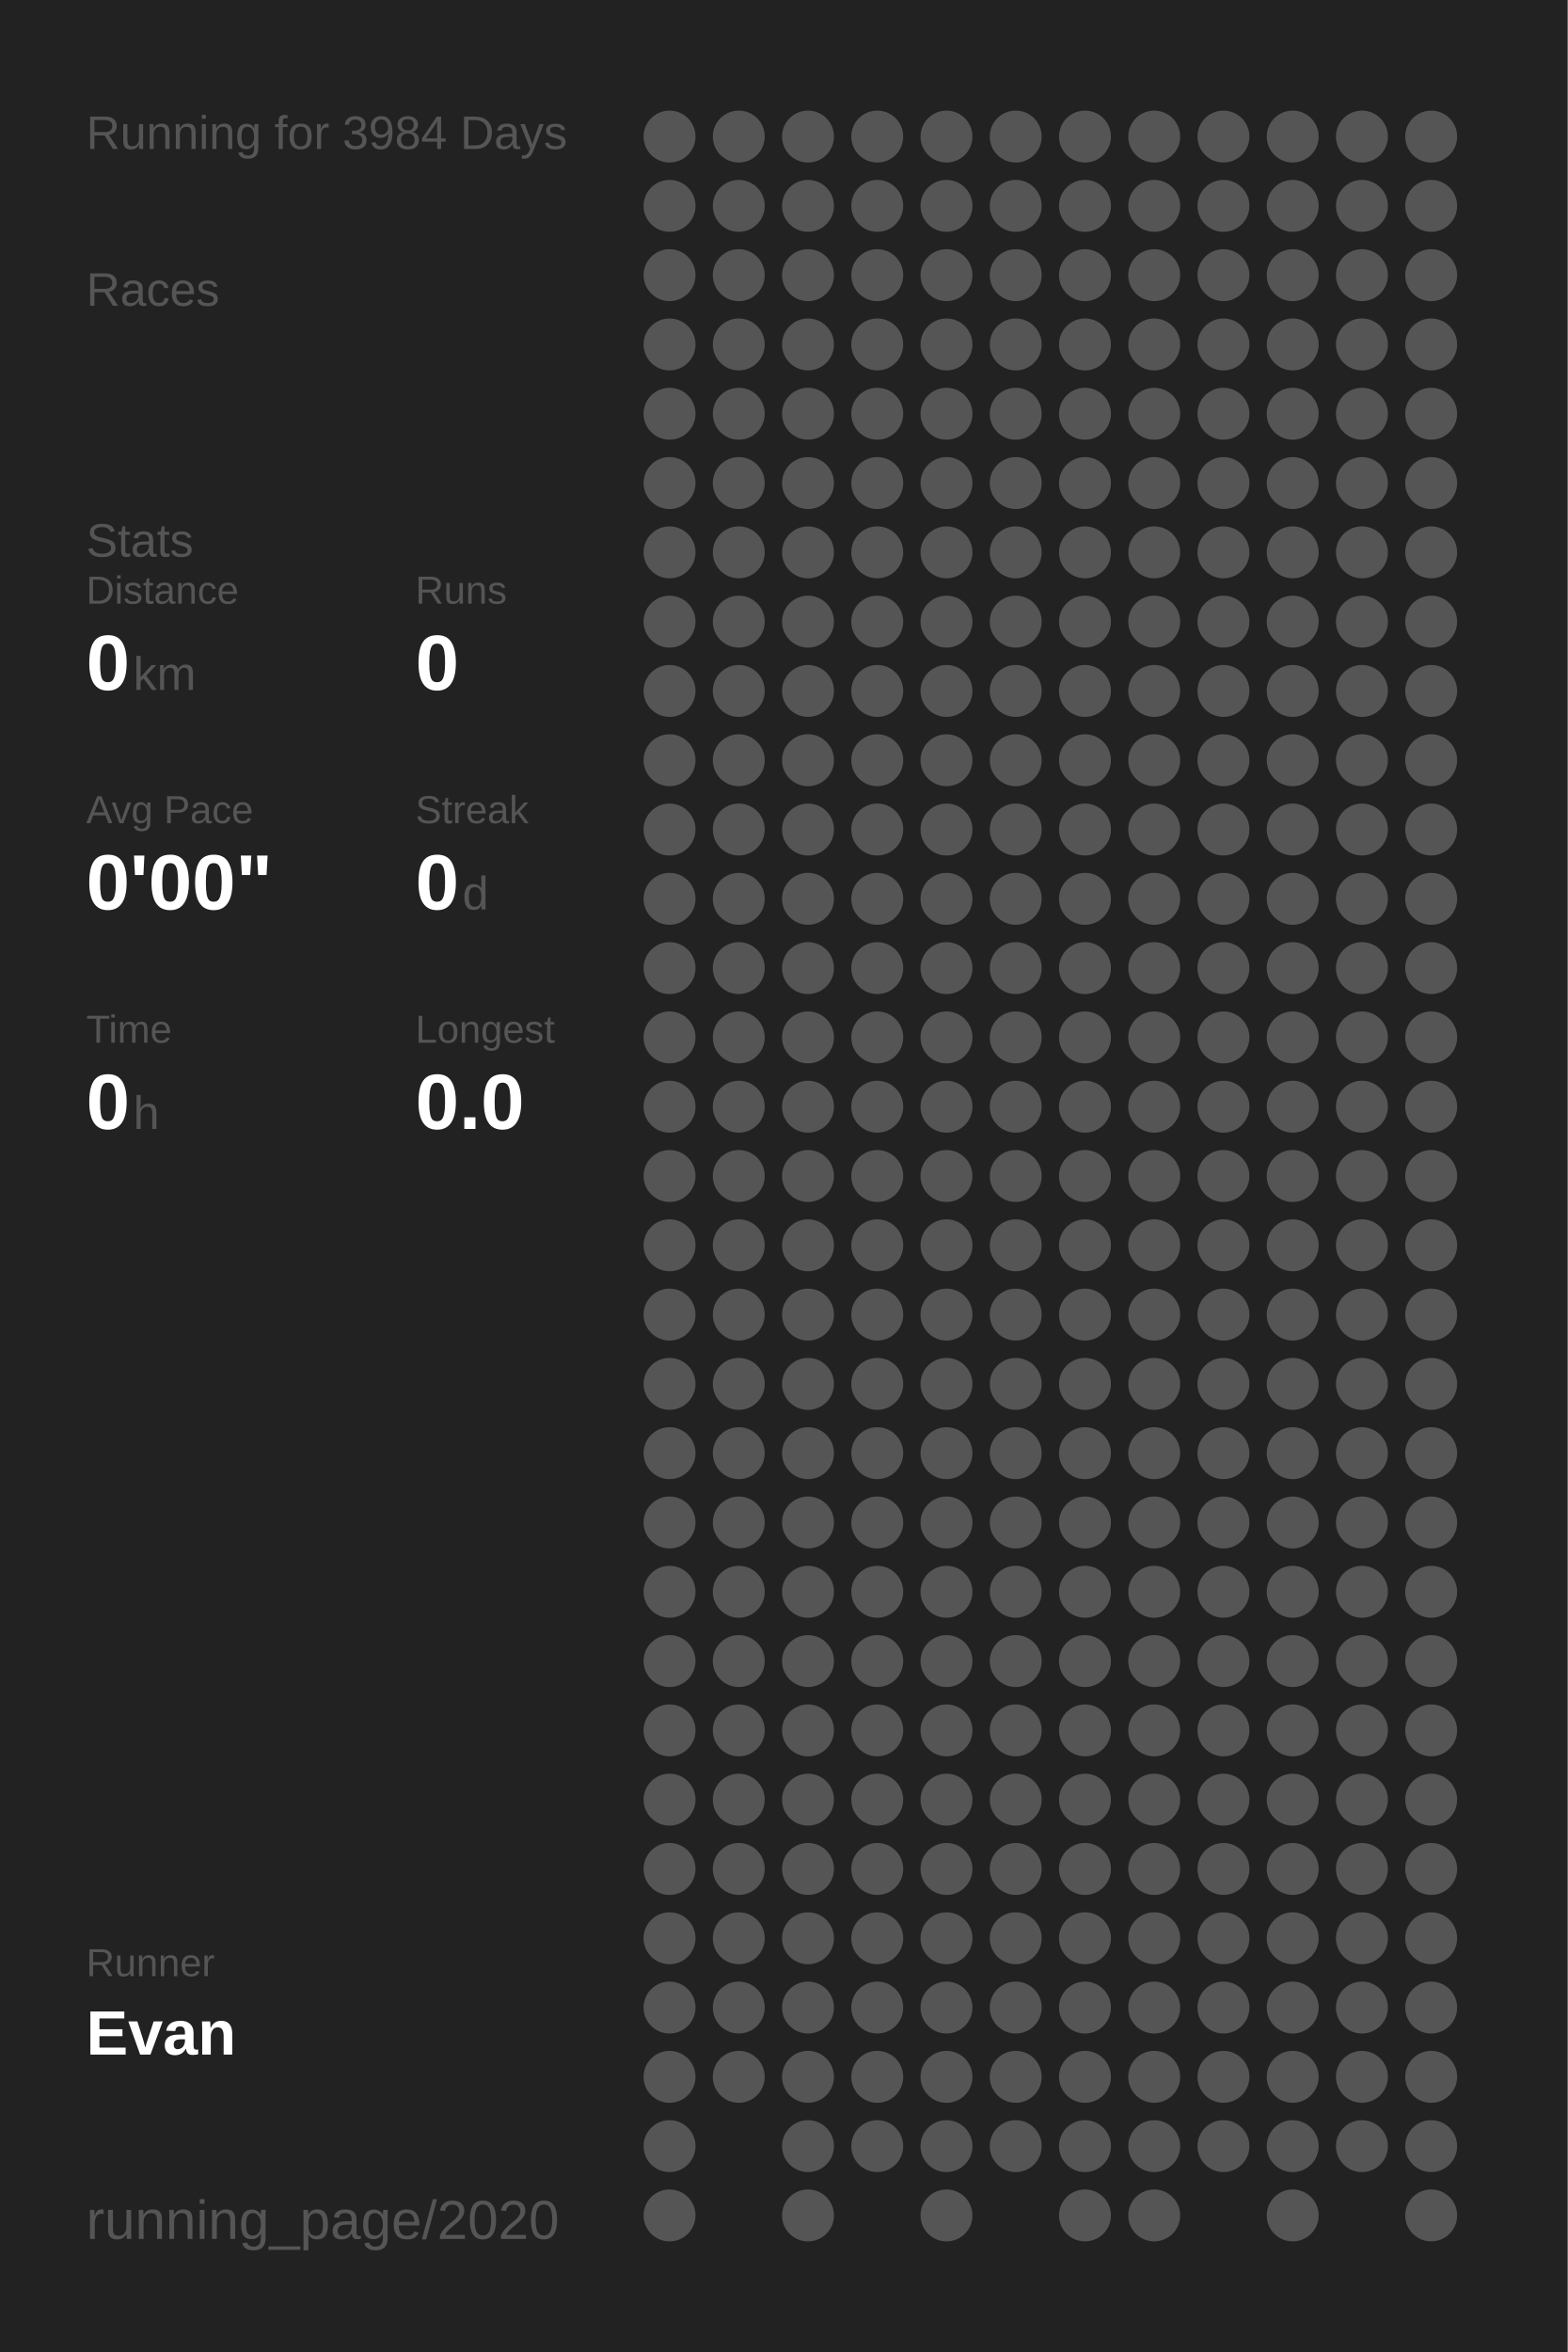
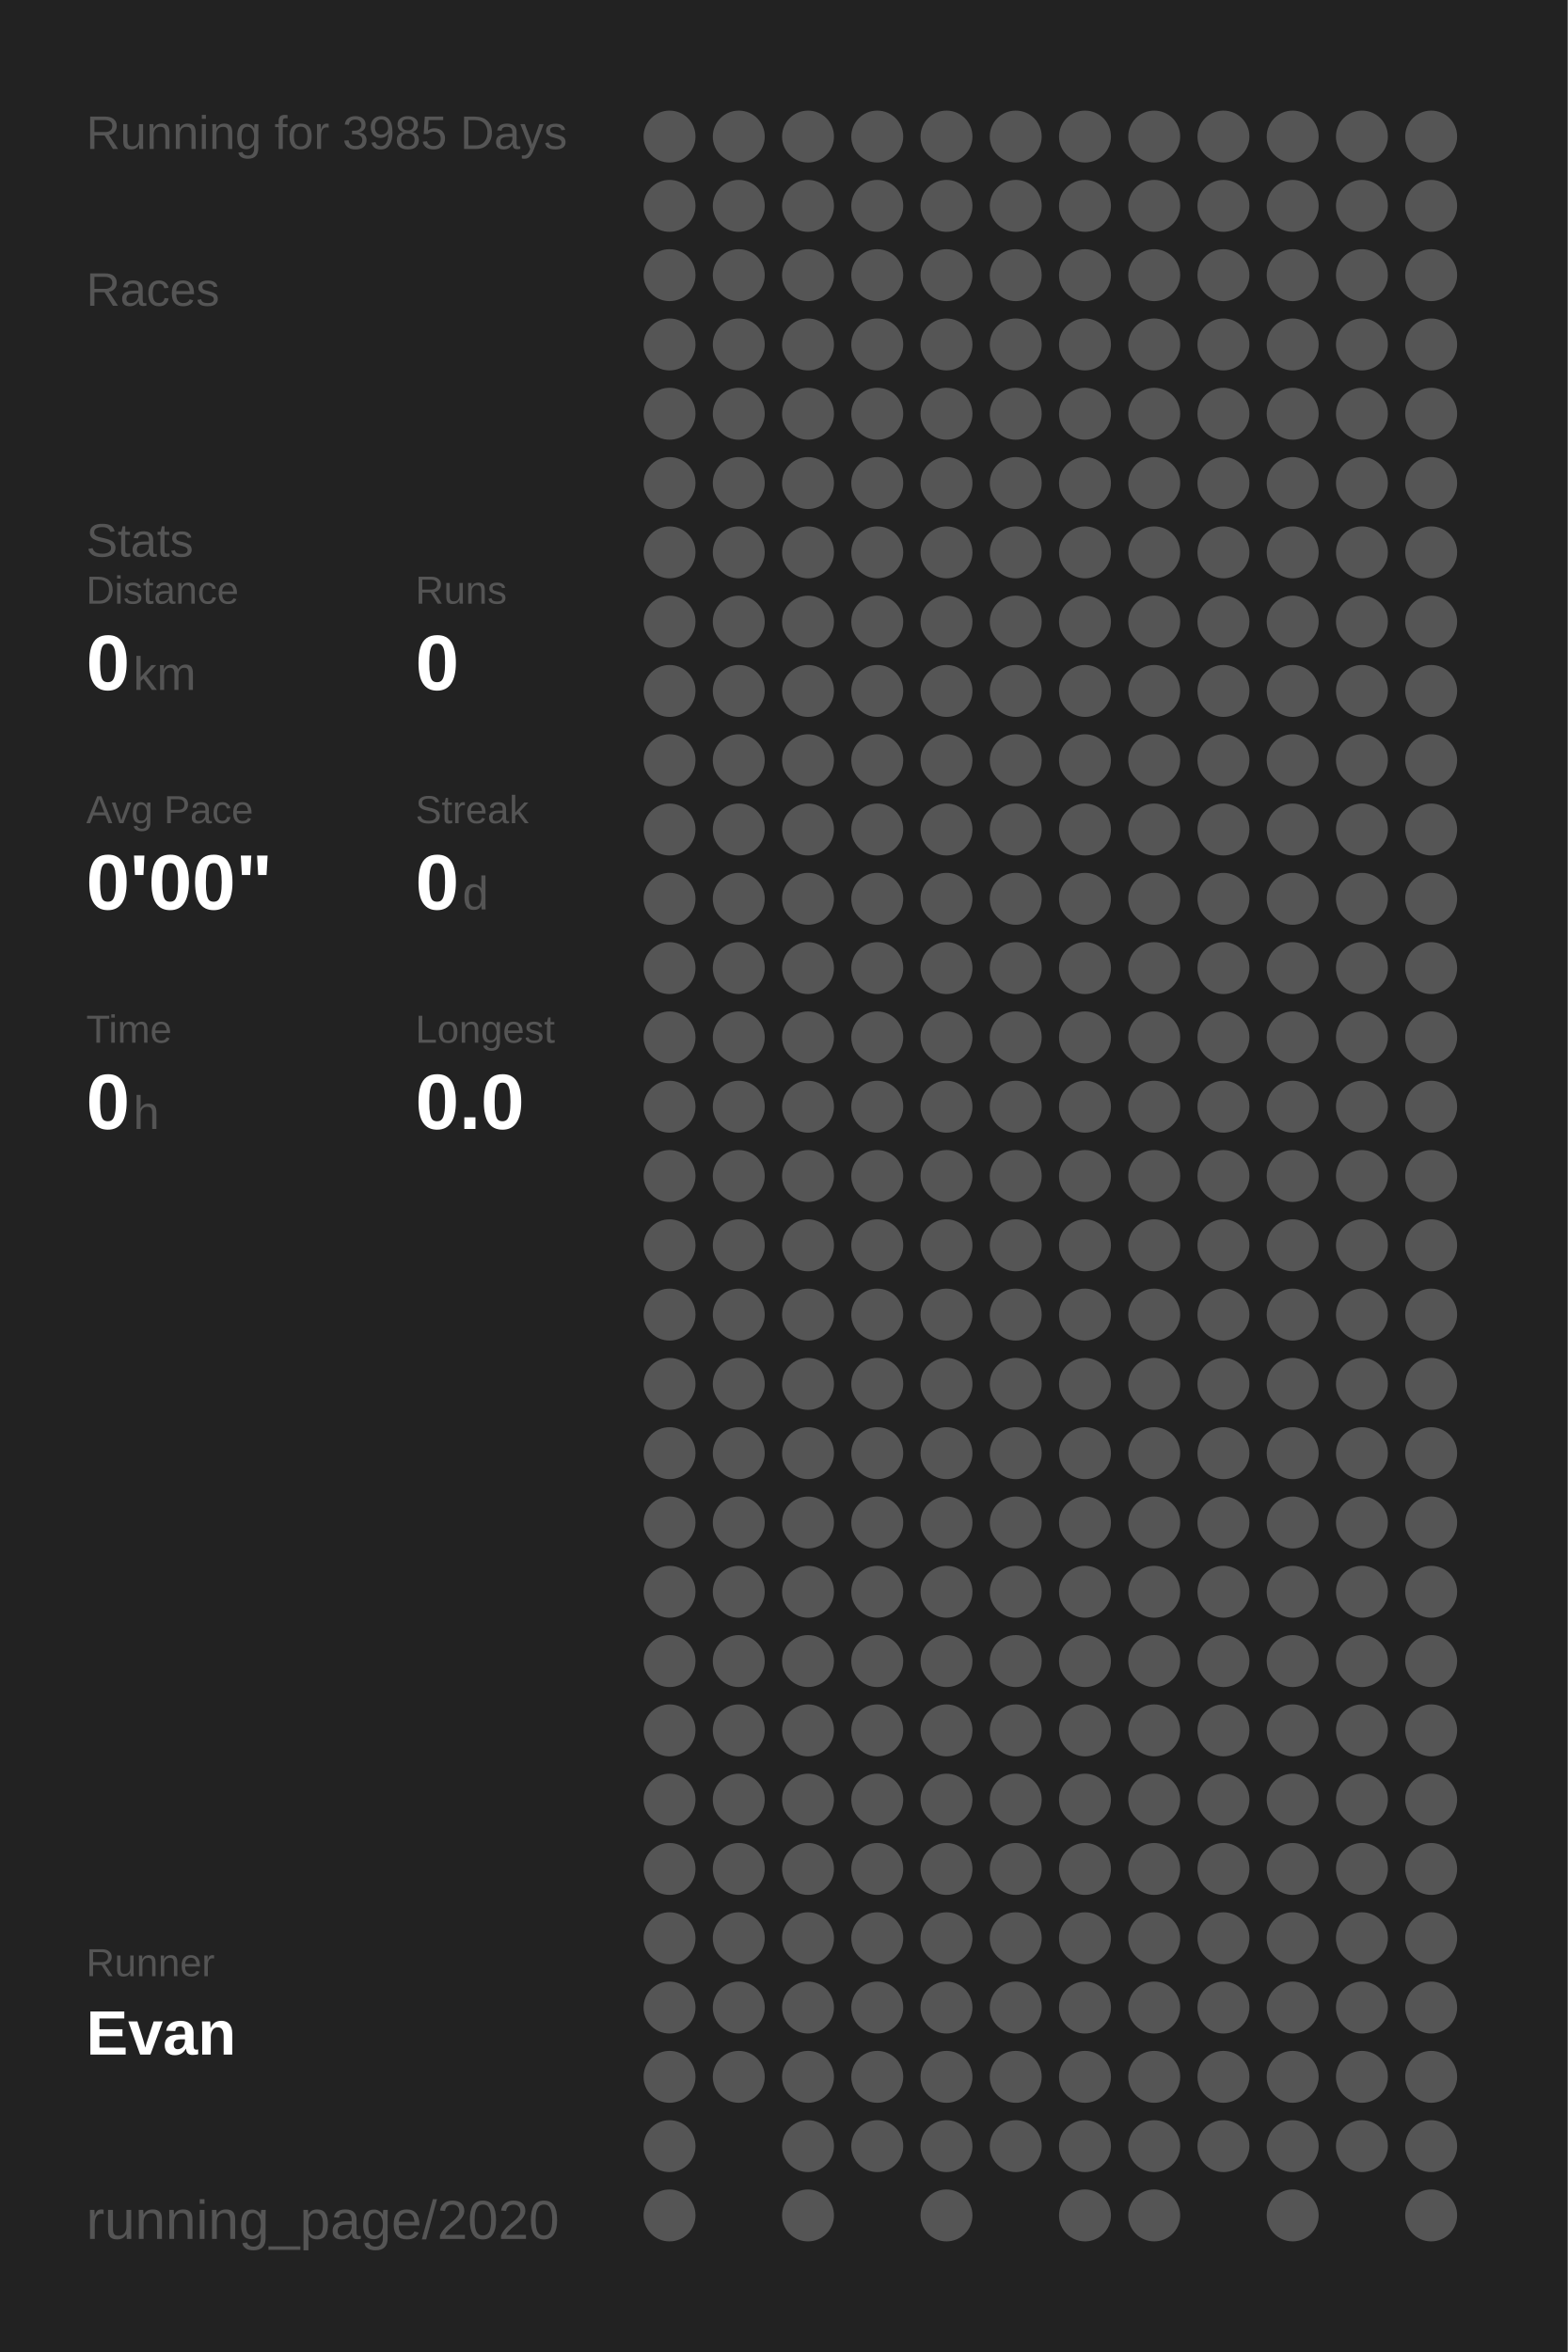
<svg xmlns="http://www.w3.org/2000/svg" baseProfile="full" height="300mm" version="1.1" viewBox="0,0,200,300" width="200mm">
  <defs />
  <rect fill="#222222" height="300" width="200" x="0" y="0" />
-   <text fill="#555555" style="font-size:6px; font-family:Arial;" x="11" y="19">Running for 3984 Days</text>
+   <text fill="#555555" style="font-size:6px; font-family:Arial;" x="11" y="19">Running for 3985 Days</text>
  <text fill="#555555" style="font-size:6px; font-family:Arial;" x="11" y="39">Races</text>
  <text fill="#555555" style="font-size:6px; font-family:Arial;" x="11" y="71">Stats</text>
  <text fill="#555555" style="font-size:5px; font-family:Arial;" x="11" y="77">Distance</text>
  <text fill="#FFFFFF" style="font-size:10px; font-family:Arial; font-weight:bold;" x="11" y="88">0</text>
  <text fill="#555555" style="font-size:6px; font-family:Arial;" x="17" y="88">km</text>
  <text fill="#555555" style="font-size:5px; font-family:Arial;" x="53" y="77">Runs</text>
  <text fill="#FFFFFF" style="font-size:10px; font-family:Arial; font-weight:bold;" x="53" y="88">0</text>
  <text fill="#555555" style="font-size:5px; font-family:Arial;" x="11" y="105">Avg Pace</text>
  <text fill="#FFFFFF" style="font-size:10px; font-family:Arial; font-weight:bold;" x="11" y="116">0'00"</text>
  <text fill="#555555" style="font-size:5px; font-family:Arial;" x="53" y="105">Streak</text>
  <text fill="#FFFFFF" style="font-size:10px; font-family:Arial; font-weight:bold;" x="53" y="116">0</text>
  <text fill="#555555" style="font-size:6px; font-family:Arial;" x="59" y="116">d</text>
  <text fill="#555555" style="font-size:5px; font-family:Arial;" x="11" y="133">Time</text>
  <text fill="#FFFFFF" style="font-size:10px; font-family:Arial; font-weight:bold;" x="11" y="144">0</text>
  <text fill="#555555" style="font-size:6px; font-family:Arial;" x="17" y="144">h</text>
  <text fill="#555555" style="font-size:5px; font-family:Arial;" x="53" y="133">Longest</text>
  <text fill="#FFFFFF" style="font-size:10px; font-family:Arial; font-weight:bold;" x="53" y="144">0.0</text>
  <text fill="#555555" style="font-size:5px; font-family:Arial;" x="11" y="252.065">Runner</text>
  <text fill="#FFFFFF" style="font-size:8px; font-family:Arial; font-weight:bold;" x="11" y="262.065">Evan</text>
  <text fill="#555555" style="font-size:7px; font-family:Arial;" x="11" y="285.581">running_page/2020</text>
  <circle cx="85.417" cy="17.419" fill="#555555" r="3.312" />
  <circle cx="85.417" cy="26.258" fill="#555555" r="3.312" />
  <circle cx="85.417" cy="35.097" fill="#555555" r="3.312" />
  <circle cx="85.417" cy="43.935" fill="#555555" r="3.312" />
  <circle cx="85.417" cy="52.774" fill="#555555" r="3.312" />
  <circle cx="85.417" cy="61.613" fill="#555555" r="3.312" />
  <circle cx="85.417" cy="70.452" fill="#555555" r="3.312" />
  <circle cx="85.417" cy="79.29" fill="#555555" r="3.312" />
  <circle cx="85.417" cy="88.129" fill="#555555" r="3.312" />
  <circle cx="85.417" cy="96.968" fill="#555555" r="3.312" />
  <circle cx="85.417" cy="105.806" fill="#555555" r="3.312" />
  <circle cx="85.417" cy="114.645" fill="#555555" r="3.312" />
  <circle cx="85.417" cy="123.484" fill="#555555" r="3.312" />
  <circle cx="85.417" cy="132.323" fill="#555555" r="3.312" />
  <circle cx="85.417" cy="141.161" fill="#555555" r="3.312" />
  <circle cx="85.417" cy="150" fill="#555555" r="3.312" />
  <circle cx="85.417" cy="158.839" fill="#555555" r="3.312" />
  <circle cx="85.417" cy="167.677" fill="#555555" r="3.312" />
  <circle cx="85.417" cy="176.516" fill="#555555" r="3.312" />
  <circle cx="85.417" cy="185.355" fill="#555555" r="3.312" />
  <circle cx="85.417" cy="194.194" fill="#555555" r="3.312" />
  <circle cx="85.417" cy="203.032" fill="#555555" r="3.312" />
  <circle cx="85.417" cy="211.871" fill="#555555" r="3.312" />
  <circle cx="85.417" cy="220.71" fill="#555555" r="3.312" />
  <circle cx="85.417" cy="229.548" fill="#555555" r="3.312" />
  <circle cx="85.417" cy="238.387" fill="#555555" r="3.312" />
  <circle cx="85.417" cy="247.226" fill="#555555" r="3.312" />
  <circle cx="85.417" cy="256.065" fill="#555555" r="3.312" />
  <circle cx="85.417" cy="264.903" fill="#555555" r="3.312" />
  <circle cx="85.417" cy="273.742" fill="#555555" r="3.312" />
  <circle cx="85.417" cy="282.581" fill="#555555" r="3.312" />
  <circle cx="94.25" cy="17.419" fill="#555555" r="3.312" />
  <circle cx="94.25" cy="26.258" fill="#555555" r="3.312" />
  <circle cx="94.25" cy="35.097" fill="#555555" r="3.312" />
  <circle cx="94.25" cy="43.935" fill="#555555" r="3.312" />
  <circle cx="94.25" cy="52.774" fill="#555555" r="3.312" />
  <circle cx="94.25" cy="61.613" fill="#555555" r="3.312" />
  <circle cx="94.25" cy="70.452" fill="#555555" r="3.312" />
  <circle cx="94.25" cy="79.29" fill="#555555" r="3.312" />
  <circle cx="94.25" cy="88.129" fill="#555555" r="3.312" />
  <circle cx="94.25" cy="96.968" fill="#555555" r="3.312" />
  <circle cx="94.25" cy="105.806" fill="#555555" r="3.312" />
  <circle cx="94.25" cy="114.645" fill="#555555" r="3.312" />
  <circle cx="94.25" cy="123.484" fill="#555555" r="3.312" />
  <circle cx="94.25" cy="132.323" fill="#555555" r="3.312" />
  <circle cx="94.25" cy="141.161" fill="#555555" r="3.312" />
  <circle cx="94.25" cy="150" fill="#555555" r="3.312" />
  <circle cx="94.25" cy="158.839" fill="#555555" r="3.312" />
  <circle cx="94.25" cy="167.677" fill="#555555" r="3.312" />
  <circle cx="94.25" cy="176.516" fill="#555555" r="3.312" />
  <circle cx="94.25" cy="185.355" fill="#555555" r="3.312" />
  <circle cx="94.25" cy="194.194" fill="#555555" r="3.312" />
  <circle cx="94.25" cy="203.032" fill="#555555" r="3.312" />
  <circle cx="94.25" cy="211.871" fill="#555555" r="3.312" />
  <circle cx="94.25" cy="220.71" fill="#555555" r="3.312" />
  <circle cx="94.25" cy="229.548" fill="#555555" r="3.312" />
  <circle cx="94.25" cy="238.387" fill="#555555" r="3.312" />
  <circle cx="94.25" cy="247.226" fill="#555555" r="3.312" />
  <circle cx="94.25" cy="256.065" fill="#555555" r="3.312" />
  <circle cx="94.25" cy="264.903" fill="#555555" r="3.312" />
  <circle cx="103.083" cy="17.419" fill="#555555" r="3.312" />
  <circle cx="103.083" cy="26.258" fill="#555555" r="3.312" />
  <circle cx="103.083" cy="35.097" fill="#555555" r="3.312" />
  <circle cx="103.083" cy="43.935" fill="#555555" r="3.312" />
  <circle cx="103.083" cy="52.774" fill="#555555" r="3.312" />
  <circle cx="103.083" cy="61.613" fill="#555555" r="3.312" />
  <circle cx="103.083" cy="70.452" fill="#555555" r="3.312" />
  <circle cx="103.083" cy="79.29" fill="#555555" r="3.312" />
  <circle cx="103.083" cy="88.129" fill="#555555" r="3.312" />
  <circle cx="103.083" cy="96.968" fill="#555555" r="3.312" />
  <circle cx="103.083" cy="105.806" fill="#555555" r="3.312" />
  <circle cx="103.083" cy="114.645" fill="#555555" r="3.312" />
  <circle cx="103.083" cy="123.484" fill="#555555" r="3.312" />
  <circle cx="103.083" cy="132.323" fill="#555555" r="3.312" />
  <circle cx="103.083" cy="141.161" fill="#555555" r="3.312" />
  <circle cx="103.083" cy="150" fill="#555555" r="3.312" />
  <circle cx="103.083" cy="158.839" fill="#555555" r="3.312" />
  <circle cx="103.083" cy="167.677" fill="#555555" r="3.312" />
  <circle cx="103.083" cy="176.516" fill="#555555" r="3.312" />
  <circle cx="103.083" cy="185.355" fill="#555555" r="3.312" />
  <circle cx="103.083" cy="194.194" fill="#555555" r="3.312" />
  <circle cx="103.083" cy="203.032" fill="#555555" r="3.312" />
  <circle cx="103.083" cy="211.871" fill="#555555" r="3.312" />
  <circle cx="103.083" cy="220.71" fill="#555555" r="3.312" />
  <circle cx="103.083" cy="229.548" fill="#555555" r="3.312" />
  <circle cx="103.083" cy="238.387" fill="#555555" r="3.312" />
  <circle cx="103.083" cy="247.226" fill="#555555" r="3.312" />
  <circle cx="103.083" cy="256.065" fill="#555555" r="3.312" />
  <circle cx="103.083" cy="264.903" fill="#555555" r="3.312" />
  <circle cx="103.083" cy="273.742" fill="#555555" r="3.312" />
  <circle cx="103.083" cy="282.581" fill="#555555" r="3.312" />
  <circle cx="111.917" cy="17.419" fill="#555555" r="3.312" />
  <circle cx="111.917" cy="26.258" fill="#555555" r="3.312" />
  <circle cx="111.917" cy="35.097" fill="#555555" r="3.312" />
  <circle cx="111.917" cy="43.935" fill="#555555" r="3.312" />
  <circle cx="111.917" cy="52.774" fill="#555555" r="3.312" />
  <circle cx="111.917" cy="61.613" fill="#555555" r="3.312" />
  <circle cx="111.917" cy="70.452" fill="#555555" r="3.312" />
  <circle cx="111.917" cy="79.29" fill="#555555" r="3.312" />
  <circle cx="111.917" cy="88.129" fill="#555555" r="3.312" />
  <circle cx="111.917" cy="96.968" fill="#555555" r="3.312" />
  <circle cx="111.917" cy="105.806" fill="#555555" r="3.312" />
  <circle cx="111.917" cy="114.645" fill="#555555" r="3.312" />
  <circle cx="111.917" cy="123.484" fill="#555555" r="3.312" />
  <circle cx="111.917" cy="132.323" fill="#555555" r="3.312" />
  <circle cx="111.917" cy="141.161" fill="#555555" r="3.312" />
  <circle cx="111.917" cy="150" fill="#555555" r="3.312" />
  <circle cx="111.917" cy="158.839" fill="#555555" r="3.312" />
  <circle cx="111.917" cy="167.677" fill="#555555" r="3.312" />
  <circle cx="111.917" cy="176.516" fill="#555555" r="3.312" />
  <circle cx="111.917" cy="185.355" fill="#555555" r="3.312" />
  <circle cx="111.917" cy="194.194" fill="#555555" r="3.312" />
  <circle cx="111.917" cy="203.032" fill="#555555" r="3.312" />
  <circle cx="111.917" cy="211.871" fill="#555555" r="3.312" />
  <circle cx="111.917" cy="220.71" fill="#555555" r="3.312" />
  <circle cx="111.917" cy="229.548" fill="#555555" r="3.312" />
  <circle cx="111.917" cy="238.387" fill="#555555" r="3.312" />
  <circle cx="111.917" cy="247.226" fill="#555555" r="3.312" />
  <circle cx="111.917" cy="256.065" fill="#555555" r="3.312" />
  <circle cx="111.917" cy="264.903" fill="#555555" r="3.312" />
  <circle cx="111.917" cy="273.742" fill="#555555" r="3.312" />
  <circle cx="120.75" cy="17.419" fill="#555555" r="3.312" />
  <circle cx="120.75" cy="26.258" fill="#555555" r="3.312" />
  <circle cx="120.75" cy="35.097" fill="#555555" r="3.312" />
  <circle cx="120.75" cy="43.935" fill="#555555" r="3.312" />
  <circle cx="120.75" cy="52.774" fill="#555555" r="3.312" />
  <circle cx="120.75" cy="61.613" fill="#555555" r="3.312" />
  <circle cx="120.75" cy="70.452" fill="#555555" r="3.312" />
  <circle cx="120.75" cy="79.29" fill="#555555" r="3.312" />
  <circle cx="120.75" cy="88.129" fill="#555555" r="3.312" />
  <circle cx="120.75" cy="96.968" fill="#555555" r="3.312" />
  <circle cx="120.75" cy="105.806" fill="#555555" r="3.312" />
  <circle cx="120.75" cy="114.645" fill="#555555" r="3.312" />
  <circle cx="120.75" cy="123.484" fill="#555555" r="3.312" />
  <circle cx="120.75" cy="132.323" fill="#555555" r="3.312" />
  <circle cx="120.75" cy="141.161" fill="#555555" r="3.312" />
  <circle cx="120.75" cy="150" fill="#555555" r="3.312" />
  <circle cx="120.75" cy="158.839" fill="#555555" r="3.312" />
  <circle cx="120.75" cy="167.677" fill="#555555" r="3.312" />
  <circle cx="120.75" cy="176.516" fill="#555555" r="3.312" />
  <circle cx="120.75" cy="185.355" fill="#555555" r="3.312" />
  <circle cx="120.75" cy="194.194" fill="#555555" r="3.312" />
  <circle cx="120.75" cy="203.032" fill="#555555" r="3.312" />
  <circle cx="120.75" cy="211.871" fill="#555555" r="3.312" />
  <circle cx="120.75" cy="220.71" fill="#555555" r="3.312" />
  <circle cx="120.75" cy="229.548" fill="#555555" r="3.312" />
  <circle cx="120.75" cy="238.387" fill="#555555" r="3.312" />
  <circle cx="120.75" cy="247.226" fill="#555555" r="3.312" />
  <circle cx="120.75" cy="256.065" fill="#555555" r="3.312" />
  <circle cx="120.75" cy="264.903" fill="#555555" r="3.312" />
  <circle cx="120.75" cy="273.742" fill="#555555" r="3.312" />
  <circle cx="120.75" cy="282.581" fill="#555555" r="3.312" />
  <circle cx="129.583" cy="17.419" fill="#555555" r="3.312" />
  <circle cx="129.583" cy="26.258" fill="#555555" r="3.312" />
  <circle cx="129.583" cy="35.097" fill="#555555" r="3.312" />
  <circle cx="129.583" cy="43.935" fill="#555555" r="3.312" />
  <circle cx="129.583" cy="52.774" fill="#555555" r="3.312" />
  <circle cx="129.583" cy="61.613" fill="#555555" r="3.312" />
  <circle cx="129.583" cy="70.452" fill="#555555" r="3.312" />
  <circle cx="129.583" cy="79.29" fill="#555555" r="3.312" />
  <circle cx="129.583" cy="88.129" fill="#555555" r="3.312" />
  <circle cx="129.583" cy="96.968" fill="#555555" r="3.312" />
  <circle cx="129.583" cy="105.806" fill="#555555" r="3.312" />
  <circle cx="129.583" cy="114.645" fill="#555555" r="3.312" />
  <circle cx="129.583" cy="123.484" fill="#555555" r="3.312" />
  <circle cx="129.583" cy="132.323" fill="#555555" r="3.312" />
  <circle cx="129.583" cy="141.161" fill="#555555" r="3.312" />
  <circle cx="129.583" cy="150" fill="#555555" r="3.312" />
  <circle cx="129.583" cy="158.839" fill="#555555" r="3.312" />
  <circle cx="129.583" cy="167.677" fill="#555555" r="3.312" />
  <circle cx="129.583" cy="176.516" fill="#555555" r="3.312" />
  <circle cx="129.583" cy="185.355" fill="#555555" r="3.312" />
  <circle cx="129.583" cy="194.194" fill="#555555" r="3.312" />
  <circle cx="129.583" cy="203.032" fill="#555555" r="3.312" />
  <circle cx="129.583" cy="211.871" fill="#555555" r="3.312" />
  <circle cx="129.583" cy="220.71" fill="#555555" r="3.312" />
  <circle cx="129.583" cy="229.548" fill="#555555" r="3.312" />
  <circle cx="129.583" cy="238.387" fill="#555555" r="3.312" />
  <circle cx="129.583" cy="247.226" fill="#555555" r="3.312" />
  <circle cx="129.583" cy="256.065" fill="#555555" r="3.312" />
  <circle cx="129.583" cy="264.903" fill="#555555" r="3.312" />
  <circle cx="129.583" cy="273.742" fill="#555555" r="3.312" />
  <circle cx="138.417" cy="17.419" fill="#555555" r="3.312" />
  <circle cx="138.417" cy="26.258" fill="#555555" r="3.312" />
  <circle cx="138.417" cy="35.097" fill="#555555" r="3.312" />
  <circle cx="138.417" cy="43.935" fill="#555555" r="3.312" />
  <circle cx="138.417" cy="52.774" fill="#555555" r="3.312" />
  <circle cx="138.417" cy="61.613" fill="#555555" r="3.312" />
  <circle cx="138.417" cy="70.452" fill="#555555" r="3.312" />
  <circle cx="138.417" cy="79.29" fill="#555555" r="3.312" />
  <circle cx="138.417" cy="88.129" fill="#555555" r="3.312" />
  <circle cx="138.417" cy="96.968" fill="#555555" r="3.312" />
  <circle cx="138.417" cy="105.806" fill="#555555" r="3.312" />
  <circle cx="138.417" cy="114.645" fill="#555555" r="3.312" />
  <circle cx="138.417" cy="123.484" fill="#555555" r="3.312" />
  <circle cx="138.417" cy="132.323" fill="#555555" r="3.312" />
  <circle cx="138.417" cy="141.161" fill="#555555" r="3.312" />
  <circle cx="138.417" cy="150" fill="#555555" r="3.312" />
  <circle cx="138.417" cy="158.839" fill="#555555" r="3.312" />
  <circle cx="138.417" cy="167.677" fill="#555555" r="3.312" />
  <circle cx="138.417" cy="176.516" fill="#555555" r="3.312" />
  <circle cx="138.417" cy="185.355" fill="#555555" r="3.312" />
  <circle cx="138.417" cy="194.194" fill="#555555" r="3.312" />
  <circle cx="138.417" cy="203.032" fill="#555555" r="3.312" />
  <circle cx="138.417" cy="211.871" fill="#555555" r="3.312" />
  <circle cx="138.417" cy="220.71" fill="#555555" r="3.312" />
  <circle cx="138.417" cy="229.548" fill="#555555" r="3.312" />
  <circle cx="138.417" cy="238.387" fill="#555555" r="3.312" />
  <circle cx="138.417" cy="247.226" fill="#555555" r="3.312" />
  <circle cx="138.417" cy="256.065" fill="#555555" r="3.312" />
  <circle cx="138.417" cy="264.903" fill="#555555" r="3.312" />
  <circle cx="138.417" cy="273.742" fill="#555555" r="3.312" />
  <circle cx="138.417" cy="282.581" fill="#555555" r="3.312" />
  <circle cx="147.25" cy="17.419" fill="#555555" r="3.312" />
  <circle cx="147.25" cy="26.258" fill="#555555" r="3.312" />
  <circle cx="147.25" cy="35.097" fill="#555555" r="3.312" />
  <circle cx="147.25" cy="43.935" fill="#555555" r="3.312" />
  <circle cx="147.25" cy="52.774" fill="#555555" r="3.312" />
  <circle cx="147.25" cy="61.613" fill="#555555" r="3.312" />
  <circle cx="147.25" cy="70.452" fill="#555555" r="3.312" />
  <circle cx="147.25" cy="79.29" fill="#555555" r="3.312" />
  <circle cx="147.25" cy="88.129" fill="#555555" r="3.312" />
  <circle cx="147.25" cy="96.968" fill="#555555" r="3.312" />
  <circle cx="147.25" cy="105.806" fill="#555555" r="3.312" />
  <circle cx="147.25" cy="114.645" fill="#555555" r="3.312" />
  <circle cx="147.25" cy="123.484" fill="#555555" r="3.312" />
  <circle cx="147.25" cy="132.323" fill="#555555" r="3.312" />
  <circle cx="147.25" cy="141.161" fill="#555555" r="3.312" />
  <circle cx="147.25" cy="150" fill="#555555" r="3.312" />
  <circle cx="147.25" cy="158.839" fill="#555555" r="3.312" />
  <circle cx="147.25" cy="167.677" fill="#555555" r="3.312" />
  <circle cx="147.25" cy="176.516" fill="#555555" r="3.312" />
  <circle cx="147.25" cy="185.355" fill="#555555" r="3.312" />
  <circle cx="147.25" cy="194.194" fill="#555555" r="3.312" />
  <circle cx="147.25" cy="203.032" fill="#555555" r="3.312" />
  <circle cx="147.25" cy="211.871" fill="#555555" r="3.312" />
  <circle cx="147.25" cy="220.71" fill="#555555" r="3.312" />
  <circle cx="147.25" cy="229.548" fill="#555555" r="3.312" />
  <circle cx="147.25" cy="238.387" fill="#555555" r="3.312" />
  <circle cx="147.25" cy="247.226" fill="#555555" r="3.312" />
  <circle cx="147.25" cy="256.065" fill="#555555" r="3.312" />
  <circle cx="147.25" cy="264.903" fill="#555555" r="3.312" />
  <circle cx="147.25" cy="273.742" fill="#555555" r="3.312" />
  <circle cx="147.25" cy="282.581" fill="#555555" r="3.312" />
  <circle cx="156.083" cy="17.419" fill="#555555" r="3.312" />
  <circle cx="156.083" cy="26.258" fill="#555555" r="3.312" />
  <circle cx="156.083" cy="35.097" fill="#555555" r="3.312" />
  <circle cx="156.083" cy="43.935" fill="#555555" r="3.312" />
  <circle cx="156.083" cy="52.774" fill="#555555" r="3.312" />
  <circle cx="156.083" cy="61.613" fill="#555555" r="3.312" />
  <circle cx="156.083" cy="70.452" fill="#555555" r="3.312" />
  <circle cx="156.083" cy="79.29" fill="#555555" r="3.312" />
  <circle cx="156.083" cy="88.129" fill="#555555" r="3.312" />
  <circle cx="156.083" cy="96.968" fill="#555555" r="3.312" />
  <circle cx="156.083" cy="105.806" fill="#555555" r="3.312" />
  <circle cx="156.083" cy="114.645" fill="#555555" r="3.312" />
  <circle cx="156.083" cy="123.484" fill="#555555" r="3.312" />
  <circle cx="156.083" cy="132.323" fill="#555555" r="3.312" />
  <circle cx="156.083" cy="141.161" fill="#555555" r="3.312" />
  <circle cx="156.083" cy="150" fill="#555555" r="3.312" />
  <circle cx="156.083" cy="158.839" fill="#555555" r="3.312" />
  <circle cx="156.083" cy="167.677" fill="#555555" r="3.312" />
  <circle cx="156.083" cy="176.516" fill="#555555" r="3.312" />
  <circle cx="156.083" cy="185.355" fill="#555555" r="3.312" />
  <circle cx="156.083" cy="194.194" fill="#555555" r="3.312" />
  <circle cx="156.083" cy="203.032" fill="#555555" r="3.312" />
  <circle cx="156.083" cy="211.871" fill="#555555" r="3.312" />
  <circle cx="156.083" cy="220.71" fill="#555555" r="3.312" />
  <circle cx="156.083" cy="229.548" fill="#555555" r="3.312" />
  <circle cx="156.083" cy="238.387" fill="#555555" r="3.312" />
  <circle cx="156.083" cy="247.226" fill="#555555" r="3.312" />
  <circle cx="156.083" cy="256.065" fill="#555555" r="3.312" />
  <circle cx="156.083" cy="264.903" fill="#555555" r="3.312" />
  <circle cx="156.083" cy="273.742" fill="#555555" r="3.312" />
  <circle cx="164.917" cy="17.419" fill="#555555" r="3.312" />
  <circle cx="164.917" cy="26.258" fill="#555555" r="3.312" />
  <circle cx="164.917" cy="35.097" fill="#555555" r="3.312" />
  <circle cx="164.917" cy="43.935" fill="#555555" r="3.312" />
  <circle cx="164.917" cy="52.774" fill="#555555" r="3.312" />
  <circle cx="164.917" cy="61.613" fill="#555555" r="3.312" />
  <circle cx="164.917" cy="70.452" fill="#555555" r="3.312" />
  <circle cx="164.917" cy="79.29" fill="#555555" r="3.312" />
  <circle cx="164.917" cy="88.129" fill="#555555" r="3.312" />
  <circle cx="164.917" cy="96.968" fill="#555555" r="3.312" />
  <circle cx="164.917" cy="105.806" fill="#555555" r="3.312" />
  <circle cx="164.917" cy="114.645" fill="#555555" r="3.312" />
  <circle cx="164.917" cy="123.484" fill="#555555" r="3.312" />
  <circle cx="164.917" cy="132.323" fill="#555555" r="3.312" />
  <circle cx="164.917" cy="141.161" fill="#555555" r="3.312" />
  <circle cx="164.917" cy="150" fill="#555555" r="3.312" />
  <circle cx="164.917" cy="158.839" fill="#555555" r="3.312" />
  <circle cx="164.917" cy="167.677" fill="#555555" r="3.312" />
  <circle cx="164.917" cy="176.516" fill="#555555" r="3.312" />
  <circle cx="164.917" cy="185.355" fill="#555555" r="3.312" />
  <circle cx="164.917" cy="194.194" fill="#555555" r="3.312" />
  <circle cx="164.917" cy="203.032" fill="#555555" r="3.312" />
  <circle cx="164.917" cy="211.871" fill="#555555" r="3.312" />
  <circle cx="164.917" cy="220.71" fill="#555555" r="3.312" />
  <circle cx="164.917" cy="229.548" fill="#555555" r="3.312" />
  <circle cx="164.917" cy="238.387" fill="#555555" r="3.312" />
  <circle cx="164.917" cy="247.226" fill="#555555" r="3.312" />
  <circle cx="164.917" cy="256.065" fill="#555555" r="3.312" />
  <circle cx="164.917" cy="264.903" fill="#555555" r="3.312" />
  <circle cx="164.917" cy="273.742" fill="#555555" r="3.312" />
  <circle cx="164.917" cy="282.581" fill="#555555" r="3.312" />
  <circle cx="173.75" cy="17.419" fill="#555555" r="3.312" />
  <circle cx="173.75" cy="26.258" fill="#555555" r="3.312" />
  <circle cx="173.75" cy="35.097" fill="#555555" r="3.312" />
  <circle cx="173.75" cy="43.935" fill="#555555" r="3.312" />
  <circle cx="173.75" cy="52.774" fill="#555555" r="3.312" />
  <circle cx="173.75" cy="61.613" fill="#555555" r="3.312" />
  <circle cx="173.75" cy="70.452" fill="#555555" r="3.312" />
  <circle cx="173.75" cy="79.29" fill="#555555" r="3.312" />
  <circle cx="173.75" cy="88.129" fill="#555555" r="3.312" />
  <circle cx="173.75" cy="96.968" fill="#555555" r="3.312" />
  <circle cx="173.75" cy="105.806" fill="#555555" r="3.312" />
  <circle cx="173.75" cy="114.645" fill="#555555" r="3.312" />
  <circle cx="173.75" cy="123.484" fill="#555555" r="3.312" />
  <circle cx="173.75" cy="132.323" fill="#555555" r="3.312" />
  <circle cx="173.75" cy="141.161" fill="#555555" r="3.312" />
  <circle cx="173.75" cy="150" fill="#555555" r="3.312" />
  <circle cx="173.75" cy="158.839" fill="#555555" r="3.312" />
  <circle cx="173.75" cy="167.677" fill="#555555" r="3.312" />
  <circle cx="173.75" cy="176.516" fill="#555555" r="3.312" />
  <circle cx="173.75" cy="185.355" fill="#555555" r="3.312" />
  <circle cx="173.75" cy="194.194" fill="#555555" r="3.312" />
  <circle cx="173.75" cy="203.032" fill="#555555" r="3.312" />
  <circle cx="173.75" cy="211.871" fill="#555555" r="3.312" />
  <circle cx="173.75" cy="220.71" fill="#555555" r="3.312" />
  <circle cx="173.75" cy="229.548" fill="#555555" r="3.312" />
  <circle cx="173.75" cy="238.387" fill="#555555" r="3.312" />
  <circle cx="173.75" cy="247.226" fill="#555555" r="3.312" />
  <circle cx="173.75" cy="256.065" fill="#555555" r="3.312" />
  <circle cx="173.75" cy="264.903" fill="#555555" r="3.312" />
  <circle cx="173.75" cy="273.742" fill="#555555" r="3.312" />
  <circle cx="182.583" cy="17.419" fill="#555555" r="3.312" />
  <circle cx="182.583" cy="26.258" fill="#555555" r="3.312" />
  <circle cx="182.583" cy="35.097" fill="#555555" r="3.312" />
  <circle cx="182.583" cy="43.935" fill="#555555" r="3.312" />
  <circle cx="182.583" cy="52.774" fill="#555555" r="3.312" />
  <circle cx="182.583" cy="61.613" fill="#555555" r="3.312" />
  <circle cx="182.583" cy="70.452" fill="#555555" r="3.312" />
  <circle cx="182.583" cy="79.29" fill="#555555" r="3.312" />
  <circle cx="182.583" cy="88.129" fill="#555555" r="3.312" />
  <circle cx="182.583" cy="96.968" fill="#555555" r="3.312" />
  <circle cx="182.583" cy="105.806" fill="#555555" r="3.312" />
  <circle cx="182.583" cy="114.645" fill="#555555" r="3.312" />
  <circle cx="182.583" cy="123.484" fill="#555555" r="3.312" />
  <circle cx="182.583" cy="132.323" fill="#555555" r="3.312" />
  <circle cx="182.583" cy="141.161" fill="#555555" r="3.312" />
  <circle cx="182.583" cy="150" fill="#555555" r="3.312" />
  <circle cx="182.583" cy="158.839" fill="#555555" r="3.312" />
  <circle cx="182.583" cy="167.677" fill="#555555" r="3.312" />
  <circle cx="182.583" cy="176.516" fill="#555555" r="3.312" />
  <circle cx="182.583" cy="185.355" fill="#555555" r="3.312" />
  <circle cx="182.583" cy="194.194" fill="#555555" r="3.312" />
  <circle cx="182.583" cy="203.032" fill="#555555" r="3.312" />
  <circle cx="182.583" cy="211.871" fill="#555555" r="3.312" />
  <circle cx="182.583" cy="220.71" fill="#555555" r="3.312" />
  <circle cx="182.583" cy="229.548" fill="#555555" r="3.312" />
  <circle cx="182.583" cy="238.387" fill="#555555" r="3.312" />
  <circle cx="182.583" cy="247.226" fill="#555555" r="3.312" />
  <circle cx="182.583" cy="256.065" fill="#555555" r="3.312" />
  <circle cx="182.583" cy="264.903" fill="#555555" r="3.312" />
  <circle cx="182.583" cy="273.742" fill="#555555" r="3.312" />
  <circle cx="182.583" cy="282.581" fill="#555555" r="3.312" />
</svg>
